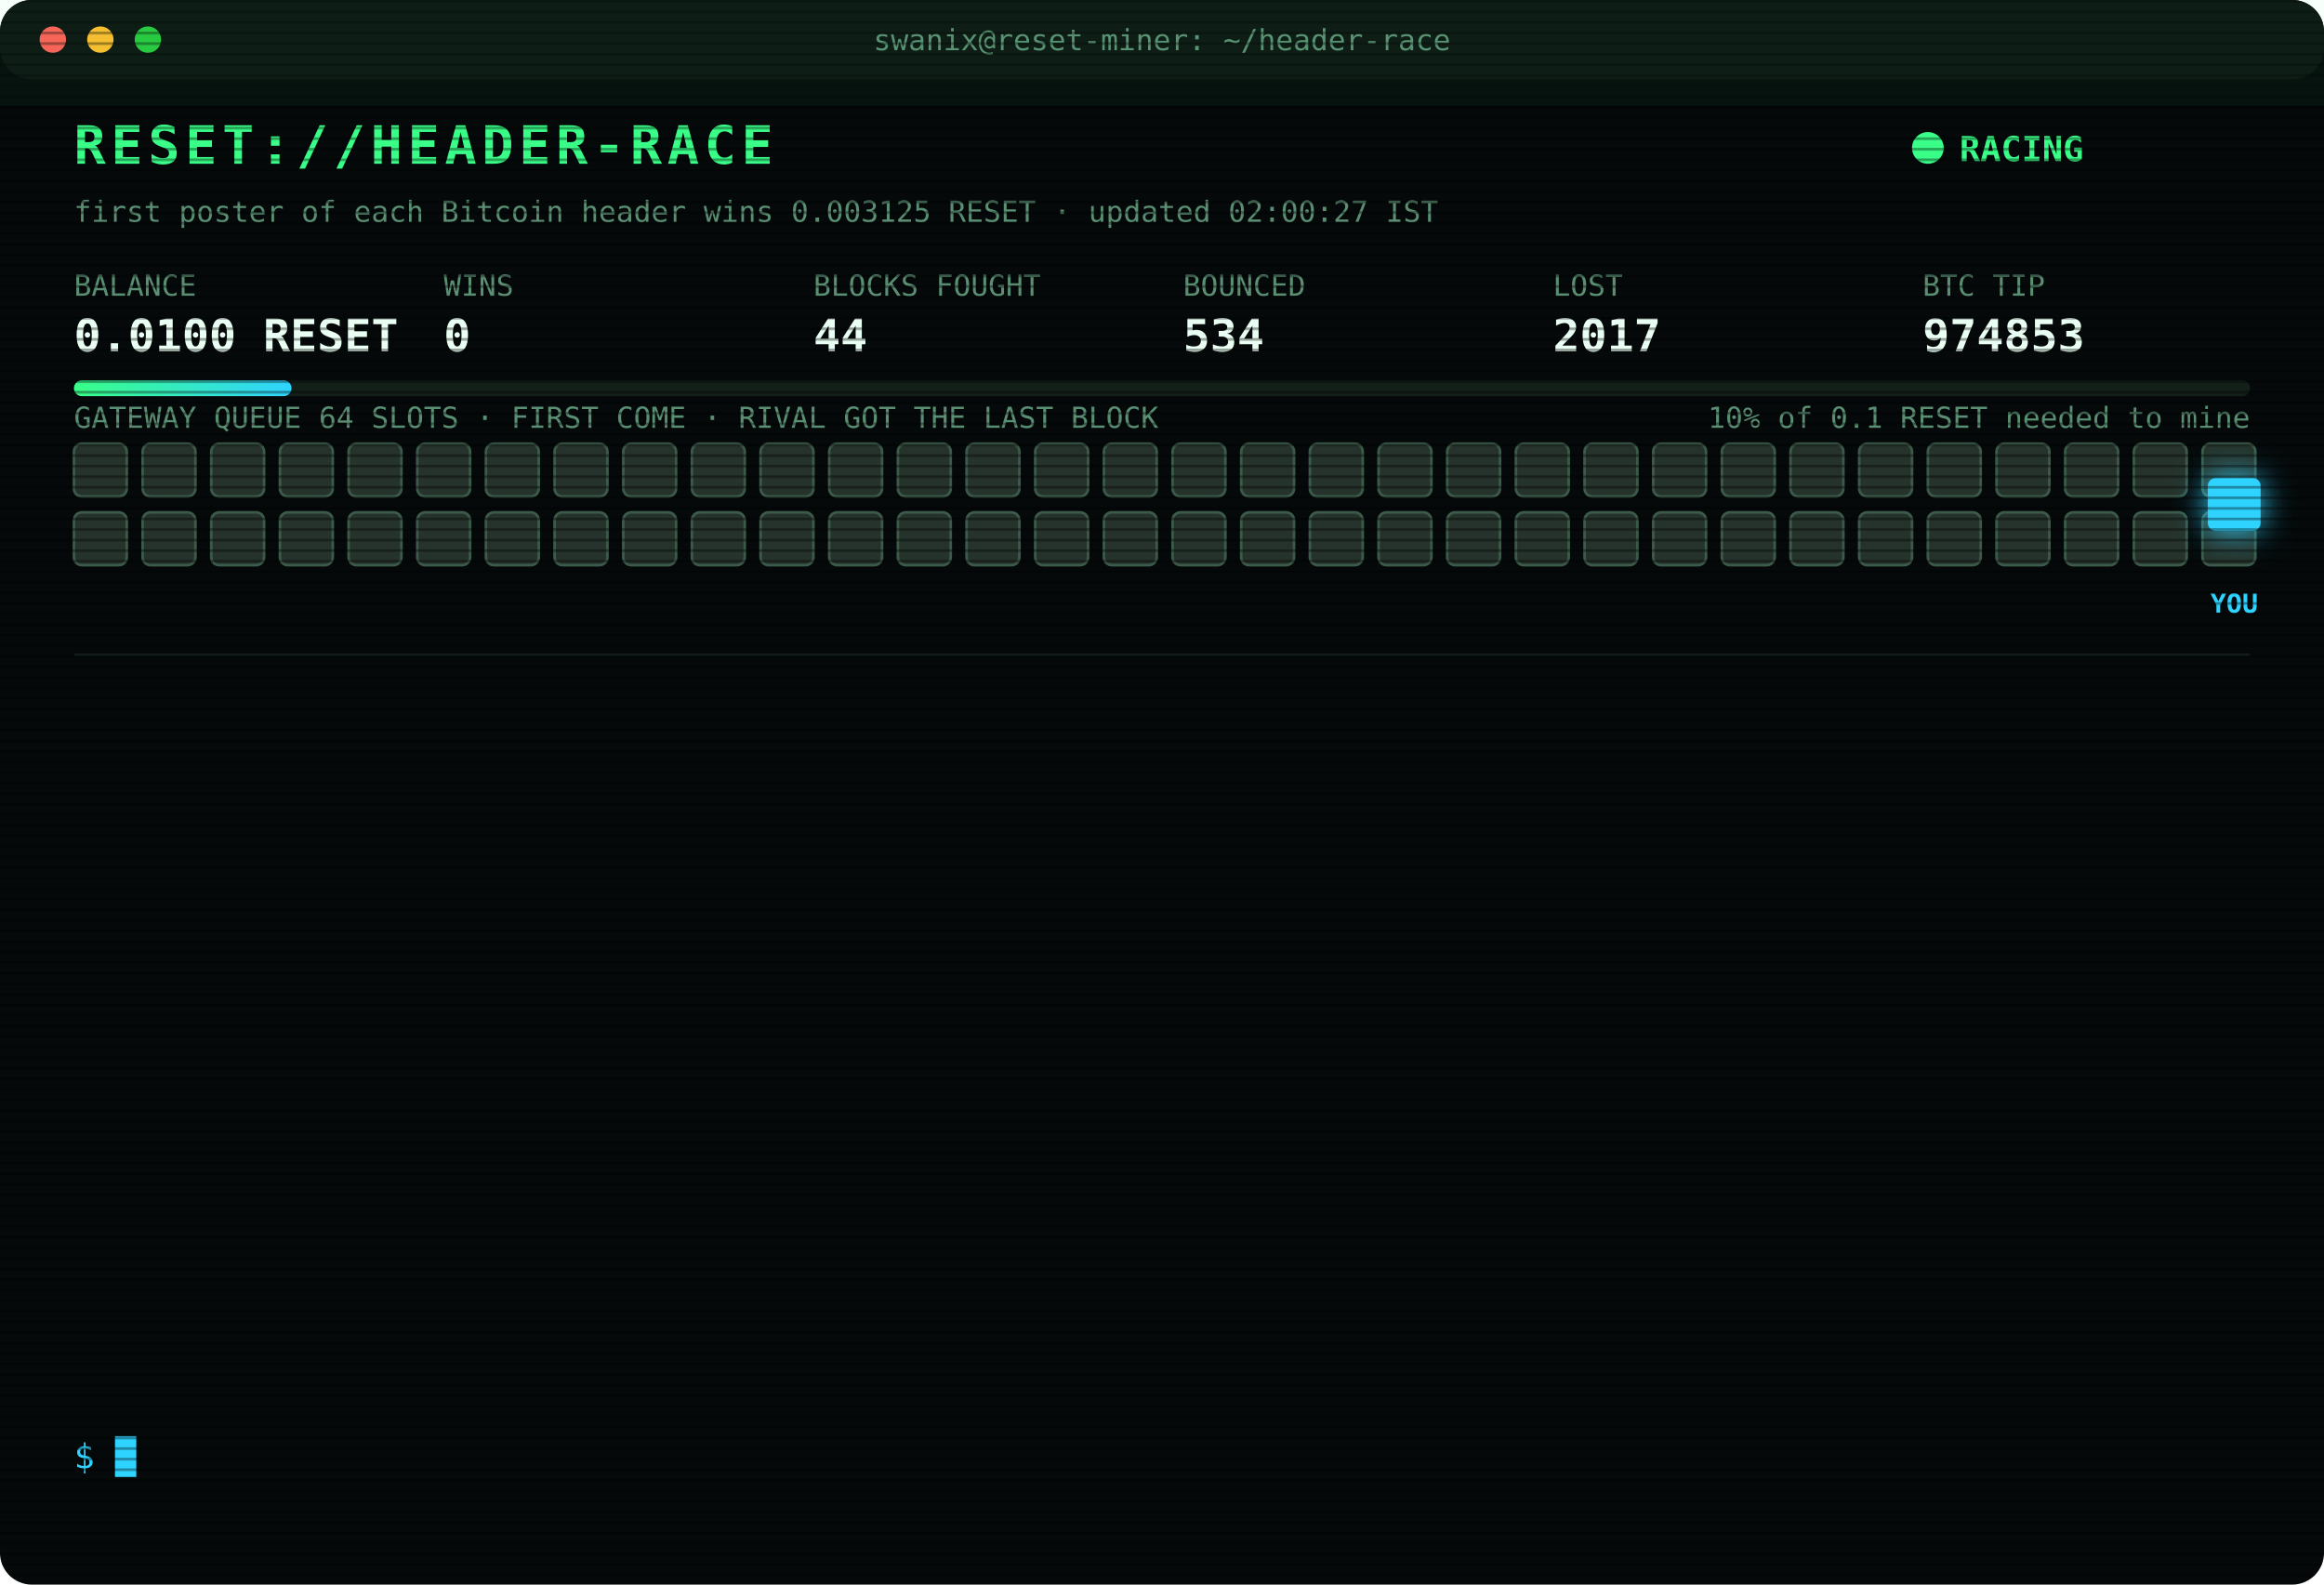
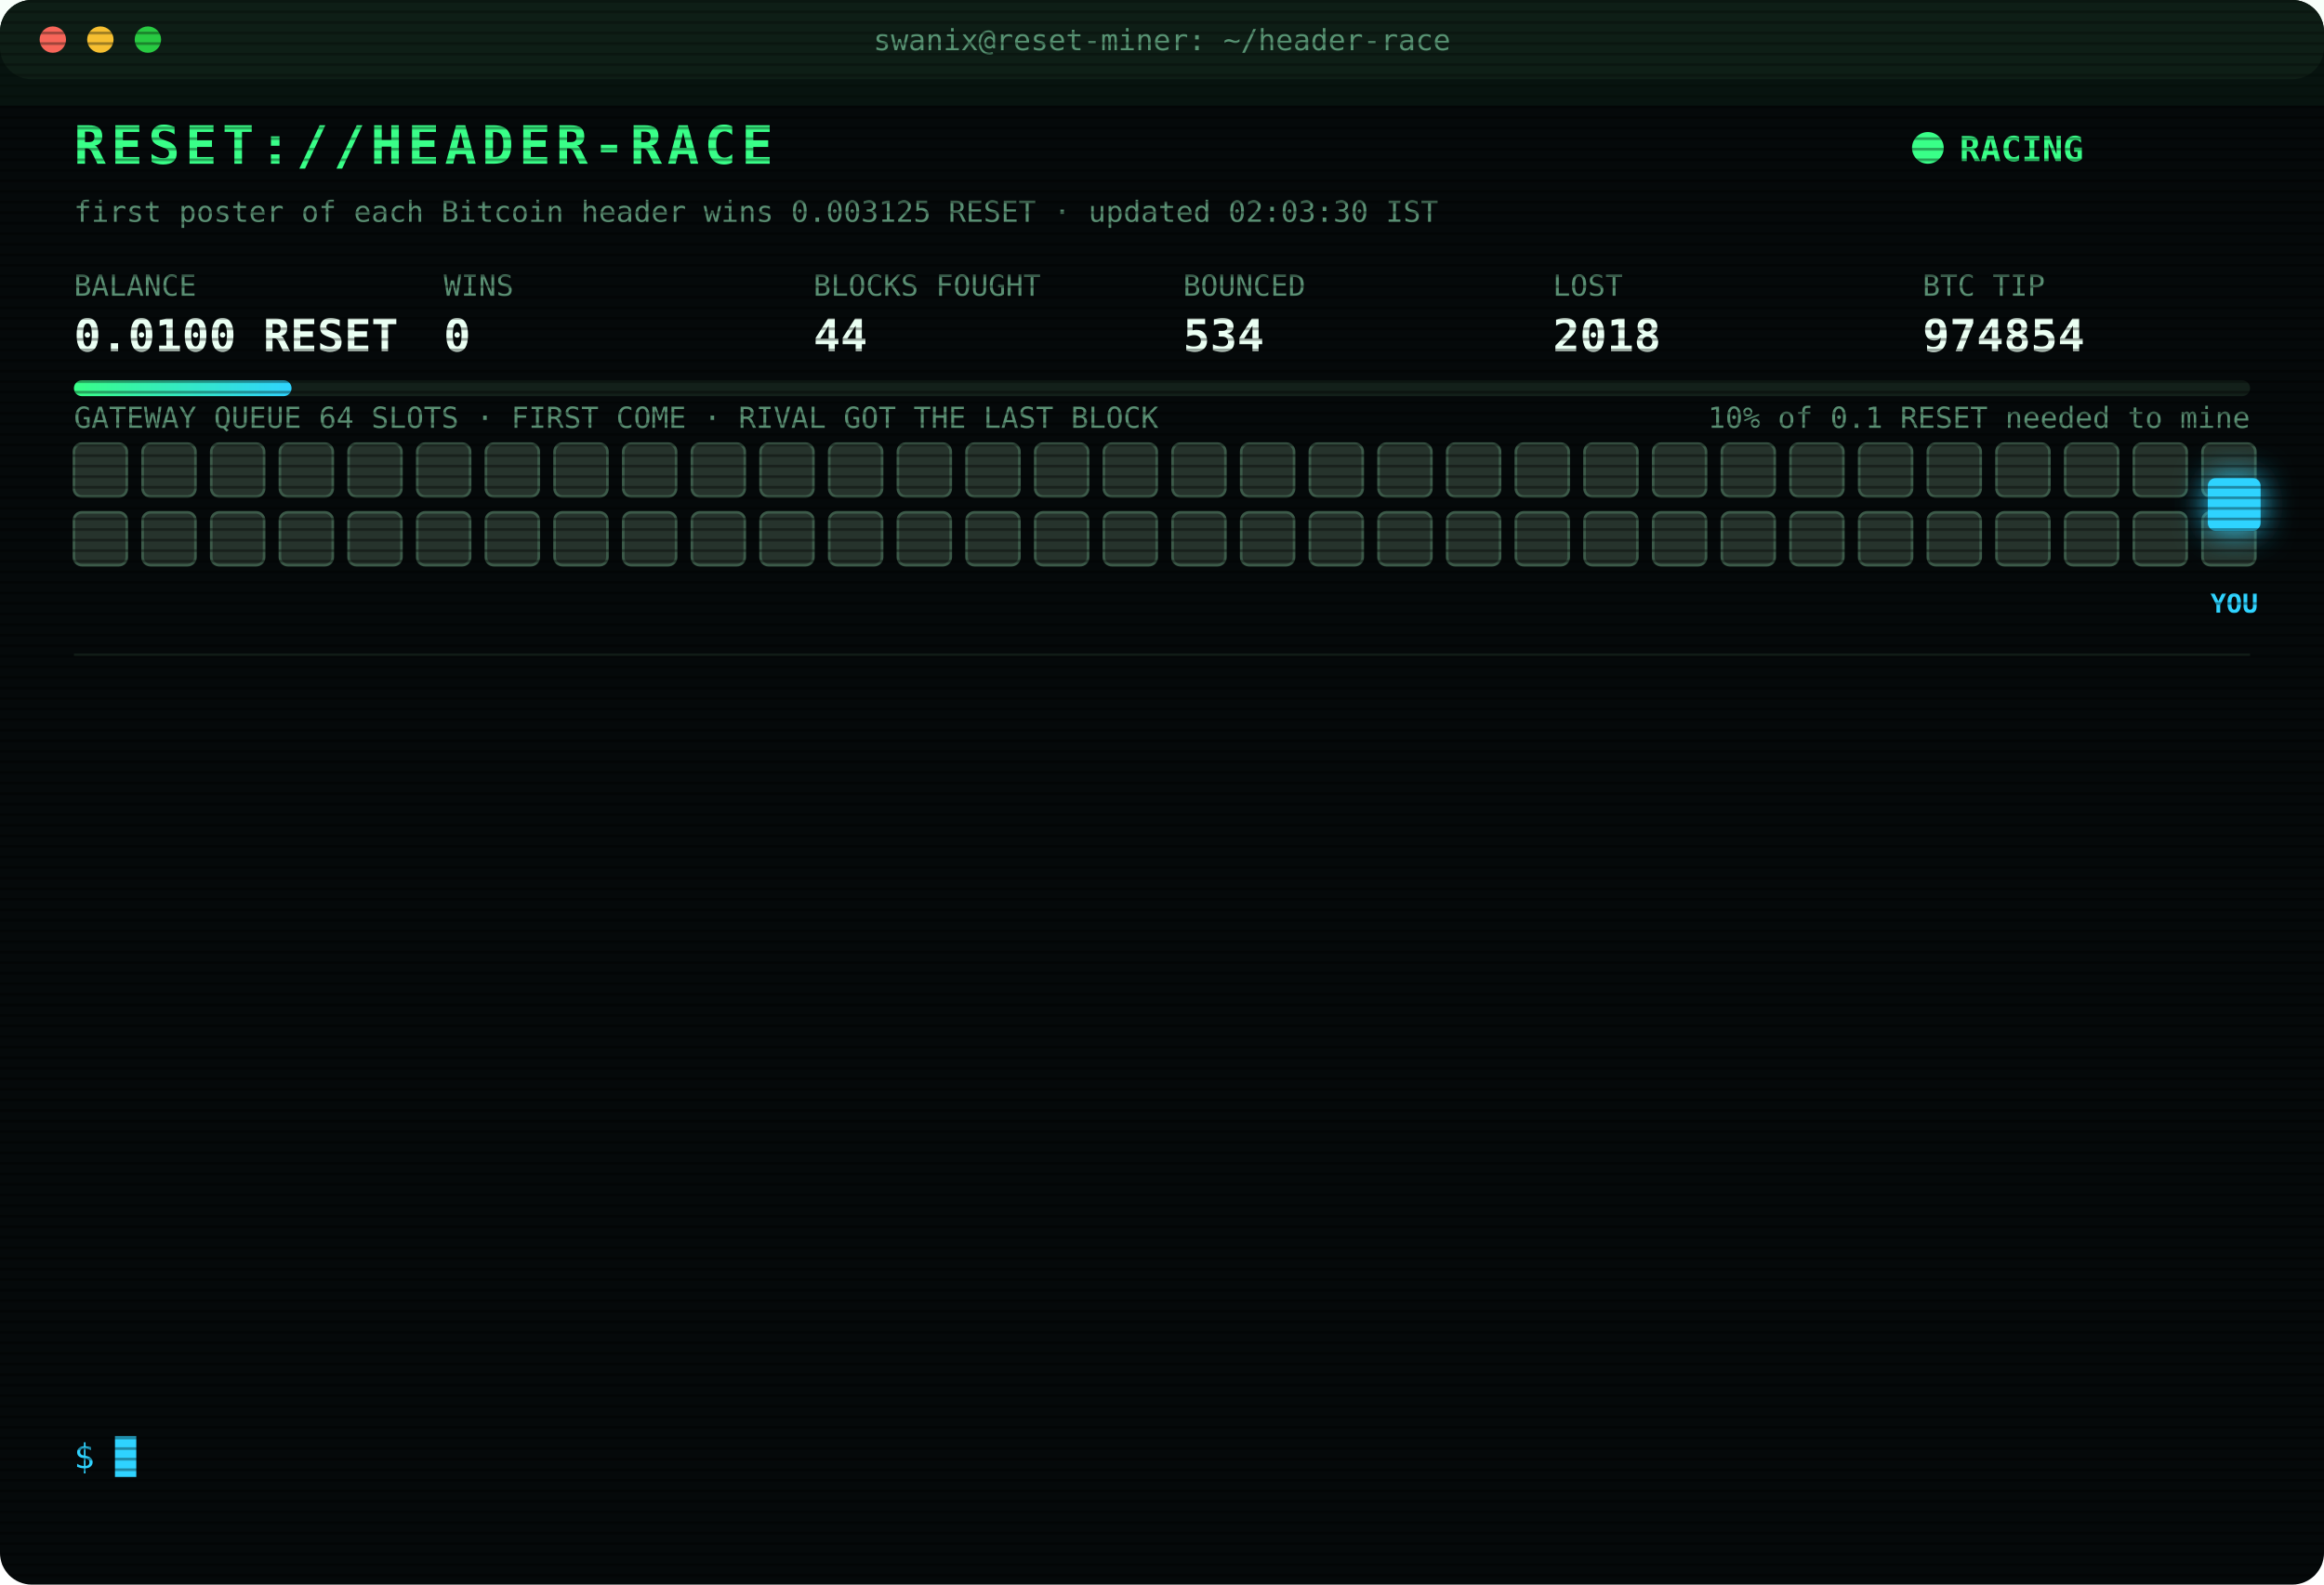
<svg xmlns="http://www.w3.org/2000/svg" width="880" height="600" viewBox="0 0 880 600" font-family="ui-monospace,SFMono-Regular,Menlo,Consolas,monospace">
  <style>
text{font-size:13px;fill:#7CFFB2}
.title{font-size:20px;font-weight:700;fill:#39FF88;letter-spacing:2px;animation:glitch 3s infinite steps(1)}
.sub{fill:#2fd3ff}.k{fill:#5a8f73;font-size:11px}.v{font-size:17px;font-weight:700;fill:#eafff3}
.ts{fill:#3f6b56}.boot{fill:#2fd3ff}.dim{fill:#5a8f73}.bad{fill:#ff4d6d}.warn{fill:#ffd23f}.mag{fill:#ff5cf0}.win{fill:#39FF88;font-weight:700}
.tag{font-size:10px;fill:#2fd3ff;font-weight:700}
.rival{fill:#26332c;stroke:#3c5a49;animation:jam 1.2s infinite alternate}
.idle{fill:#141c18;stroke:#22302a;animation:breathe 4s infinite}
.me{fill:#2fd3ff;filter:drop-shadow(0 0 6px #2fd3ff)}
.hover{animation:nudge 1.1s infinite ease-in-out}.bounce{animation:kick 1.4s infinite}
.ln{opacity:0;animation:in .4s forwards}
.cur{animation:blink 1s infinite steps(1)}
.scan{animation:scan 6s infinite linear}
.led{animation:blink 1.4s infinite}
@keyframes in{from{opacity:0;transform:translateX(-6px)}to{opacity:1;transform:none}}
@keyframes blink{50%{opacity:0}}
@keyframes jam{to{fill:#33463b}}
@keyframes breathe{50%{opacity:.4}}
@keyframes nudge{50%{transform:translateX(-10px)}}
@keyframes kick{0%,100%{transform:none}30%{transform:translateX(-14px)}55%{transform:translateX(10px) translateY(-6px)}}
@keyframes glitch{0%,92%{transform:none}93%{transform:translateX(2px);fill:#ff4d6d}95%{transform:translateX(-2px);fill:#2fd3ff}97%{transform:none}}
@keyframes scan{from{transform:translateY(-40px)}to{transform:translateY(600px)}}
</style>
  <defs>
    <pattern id="sl" width="4" height="4" patternUnits="userSpaceOnUse">
      <rect width="4" height="1" fill="#000" opacity=".35" />
    </pattern>
    <linearGradient id="bar">
      <stop offset="0" stop-color="#39FF88" />
      <stop offset="1" stop-color="#2fd3ff" />
    </linearGradient>
  </defs>
  <rect width="880" height="600" rx="12" fill="#05090a" />
  <rect width="880" height="30" rx="12" fill="#0d1512" />
  <circle cx="20" cy="15" r="5" fill="#ff5f57" />
  <circle cx="38" cy="15" r="5" fill="#febc2e" />
  <circle cx="56" cy="15" r="5" fill="#28c840" />
  <text x="440" y="19" text-anchor="middle" class="k">swanix@reset-miner: ~/header-race</text>
  <text x="28" y="62" class="title">RESET://HEADER-RACE</text>
  <circle class="led" cx="730" cy="56" r="6" fill="#39FF88" />
  <text x="742" y="61" class="win">RACING</text>
-   <text x="28" y="84" class="k">first poster of each Bitcoin header wins 0.003125 RESET · updated 02:00:27 IST</text>
+   <text x="28" y="84" class="k">first poster of each Bitcoin header wins 0.003125 RESET · updated 02:03:30 IST</text>
  <text x="28" y="112" class="k">BALANCE</text>
  <text x="28" y="133" class="v">0.0100 RESET</text>
  <text x="168" y="112" class="k">WINS</text>
  <text x="168" y="133" class="v">0</text>
  <text x="308" y="112" class="k">BLOCKS FOUGHT</text>
  <text x="308" y="133" class="v">44</text>
  <text x="448" y="112" class="k">BOUNCED</text>
  <text x="448" y="133" class="v">534</text>
  <text x="588" y="112" class="k">LOST</text>
-   <text x="588" y="133" class="v">2017</text>
+   <text x="588" y="133" class="v">2018</text>
  <text x="728" y="112" class="k">BTC TIP</text>
-   <text x="728" y="133" class="v">974853</text>
+   <text x="728" y="133" class="v">974854</text>
  <rect x="28" y="144" width="824" height="6" rx="3" fill="#13201a" />
  <rect x="28" y="144" width="82.4" height="6" rx="3" fill="url(#bar)" />
  <text x="852" y="162" text-anchor="end" class="k">10% of 0.1 RESET needed to mine</text>
  <text x="28" y="162" class="k">GATEWAY QUEUE 64 SLOTS · FIRST COME · RIVAL GOT THE LAST BLOCK</text>
  <rect class="rival" x="28" y="168" width="20" height="20" rx="3" style="animation-delay:0.00s" />
  <rect class="rival" x="54" y="168" width="20" height="20" rx="3" style="animation-delay:0.05s" />
  <rect class="rival" x="80" y="168" width="20" height="20" rx="3" style="animation-delay:0.10s" />
  <rect class="rival" x="106" y="168" width="20" height="20" rx="3" style="animation-delay:0.15s" />
  <rect class="rival" x="132" y="168" width="20" height="20" rx="3" style="animation-delay:0.20s" />
  <rect class="rival" x="158" y="168" width="20" height="20" rx="3" style="animation-delay:0.25s" />
  <rect class="rival" x="184" y="168" width="20" height="20" rx="3" style="animation-delay:0.30s" />
  <rect class="rival" x="210" y="168" width="20" height="20" rx="3" style="animation-delay:0.35s" />
  <rect class="rival" x="236" y="168" width="20" height="20" rx="3" style="animation-delay:0.40s" />
  <rect class="rival" x="262" y="168" width="20" height="20" rx="3" style="animation-delay:0.45s" />
  <rect class="rival" x="288" y="168" width="20" height="20" rx="3" style="animation-delay:0.50s" />
  <rect class="rival" x="314" y="168" width="20" height="20" rx="3" style="animation-delay:0.55s" />
  <rect class="rival" x="340" y="168" width="20" height="20" rx="3" style="animation-delay:0.60s" />
  <rect class="rival" x="366" y="168" width="20" height="20" rx="3" style="animation-delay:0.65s" />
  <rect class="rival" x="392" y="168" width="20" height="20" rx="3" style="animation-delay:0.70s" />
  <rect class="rival" x="418" y="168" width="20" height="20" rx="3" style="animation-delay:0.75s" />
  <rect class="rival" x="444" y="168" width="20" height="20" rx="3" style="animation-delay:0.80s" />
  <rect class="rival" x="470" y="168" width="20" height="20" rx="3" style="animation-delay:0.85s" />
  <rect class="rival" x="496" y="168" width="20" height="20" rx="3" style="animation-delay:0.90s" />
  <rect class="rival" x="522" y="168" width="20" height="20" rx="3" style="animation-delay:0.95s" />
  <rect class="rival" x="548" y="168" width="20" height="20" rx="3" style="animation-delay:1.00s" />
  <rect class="rival" x="574" y="168" width="20" height="20" rx="3" style="animation-delay:1.05s" />
  <rect class="rival" x="600" y="168" width="20" height="20" rx="3" style="animation-delay:1.10s" />
  <rect class="rival" x="626" y="168" width="20" height="20" rx="3" style="animation-delay:1.15s" />
  <rect class="rival" x="652" y="168" width="20" height="20" rx="3" style="animation-delay:1.20s" />
  <rect class="rival" x="678" y="168" width="20" height="20" rx="3" style="animation-delay:1.25s" />
  <rect class="rival" x="704" y="168" width="20" height="20" rx="3" style="animation-delay:1.30s" />
  <rect class="rival" x="730" y="168" width="20" height="20" rx="3" style="animation-delay:1.35s" />
  <rect class="rival" x="756" y="168" width="20" height="20" rx="3" style="animation-delay:1.40s" />
  <rect class="rival" x="782" y="168" width="20" height="20" rx="3" style="animation-delay:1.45s" />
  <rect class="rival" x="808" y="168" width="20" height="20" rx="3" style="animation-delay:1.50s" />
  <rect class="rival" x="834" y="168" width="20" height="20" rx="3" style="animation-delay:1.55s" />
  <rect class="rival" x="28" y="194" width="20" height="20" rx="3" style="animation-delay:1.60s" />
  <rect class="rival" x="54" y="194" width="20" height="20" rx="3" style="animation-delay:1.65s" />
  <rect class="rival" x="80" y="194" width="20" height="20" rx="3" style="animation-delay:1.70s" />
  <rect class="rival" x="106" y="194" width="20" height="20" rx="3" style="animation-delay:1.75s" />
  <rect class="rival" x="132" y="194" width="20" height="20" rx="3" style="animation-delay:1.80s" />
  <rect class="rival" x="158" y="194" width="20" height="20" rx="3" style="animation-delay:1.85s" />
  <rect class="rival" x="184" y="194" width="20" height="20" rx="3" style="animation-delay:1.90s" />
  <rect class="rival" x="210" y="194" width="20" height="20" rx="3" style="animation-delay:1.95s" />
  <rect class="rival" x="236" y="194" width="20" height="20" rx="3" style="animation-delay:2.00s" />
  <rect class="rival" x="262" y="194" width="20" height="20" rx="3" style="animation-delay:2.05s" />
  <rect class="rival" x="288" y="194" width="20" height="20" rx="3" style="animation-delay:2.10s" />
  <rect class="rival" x="314" y="194" width="20" height="20" rx="3" style="animation-delay:2.15s" />
  <rect class="rival" x="340" y="194" width="20" height="20" rx="3" style="animation-delay:2.20s" />
  <rect class="rival" x="366" y="194" width="20" height="20" rx="3" style="animation-delay:2.25s" />
  <rect class="rival" x="392" y="194" width="20" height="20" rx="3" style="animation-delay:2.30s" />
  <rect class="rival" x="418" y="194" width="20" height="20" rx="3" style="animation-delay:2.35s" />
  <rect class="rival" x="444" y="194" width="20" height="20" rx="3" style="animation-delay:2.40s" />
  <rect class="rival" x="470" y="194" width="20" height="20" rx="3" style="animation-delay:2.45s" />
  <rect class="rival" x="496" y="194" width="20" height="20" rx="3" style="animation-delay:2.50s" />
  <rect class="rival" x="522" y="194" width="20" height="20" rx="3" style="animation-delay:2.55s" />
  <rect class="rival" x="548" y="194" width="20" height="20" rx="3" style="animation-delay:2.60s" />
  <rect class="rival" x="574" y="194" width="20" height="20" rx="3" style="animation-delay:2.65s" />
  <rect class="rival" x="600" y="194" width="20" height="20" rx="3" style="animation-delay:2.70s" />
  <rect class="rival" x="626" y="194" width="20" height="20" rx="3" style="animation-delay:2.75s" />
  <rect class="rival" x="652" y="194" width="20" height="20" rx="3" style="animation-delay:2.80s" />
  <rect class="rival" x="678" y="194" width="20" height="20" rx="3" style="animation-delay:2.85s" />
  <rect class="rival" x="704" y="194" width="20" height="20" rx="3" style="animation-delay:2.90s" />
  <rect class="rival" x="730" y="194" width="20" height="20" rx="3" style="animation-delay:2.95s" />
  <rect class="rival" x="756" y="194" width="20" height="20" rx="3" style="animation-delay:3.00s" />
  <rect class="rival" x="782" y="194" width="20" height="20" rx="3" style="animation-delay:3.05s" />
  <rect class="rival" x="808" y="194" width="20" height="20" rx="3" style="animation-delay:3.10s" />
  <rect class="rival" x="834" y="194" width="20" height="20" rx="3" style="animation-delay:3.15s" />
  <g class="hover">
    <rect class="me" x="836" y="181" width="20" height="20" rx="3" />
    <text class="tag" x="846" y="232" text-anchor="middle">YOU</text>
  </g>
  <line x1="28" x2="852" y1="248" y2="248" stroke="#13201a" />
  <g class="ln" style="animation-delay:0.40s">
-     <text x="28" y="270" class="ts">01:47:09</text>
-     <text x="104" y="270" class="warn">[QUEUE FULL] #974852 bounced 64/64 · retry 1.7s · 789ms</text>
+     <text x="28" y="270" class="ts">01:47:11</text>
+     <text x="104" y="270" class="warn">[QUEUE FULL] #974852 bounced 64/64 · retry 1.7s · 996ms</text>
  </g>
  <g class="ln" style="animation-delay:0.65s">
-     <text x="28" y="292" class="ts">01:47:11</text>
-     <text x="104" y="292" class="warn">[QUEUE FULL] #974852 bounced 64/64 · retry 1.7s · 996ms</text>
+     <text x="28" y="292" class="ts">01:47:12</text>
+     <text x="104" y="292" class="warn">[QUEUE FULL] #974852 bounced 64/64 · retry 1.7s · 1003ms</text>
  </g>
  <g class="ln" style="animation-delay:0.90s">
    <text x="28" y="314" class="ts">01:47:12</text>
-     <text x="104" y="314" class="warn">[QUEUE FULL] #974852 bounced 64/64 · retry 1.7s · 1003ms</text>
+     <text x="104" y="314" class="warn">[QUEUE FULL] #974852 bounced 64/64 · retry 1.7s · 536ms</text>
  </g>
  <g class="ln" style="animation-delay:1.15s">
-     <text x="28" y="336" class="ts">01:47:12</text>
-     <text x="104" y="336" class="warn">[QUEUE FULL] #974852 bounced 64/64 · retry 1.7s · 536ms</text>
+     <text x="28" y="336" class="ts">01:47:14</text>
+     <text x="104" y="336" class="warn">[QUEUE FULL] #974852 bounced 64/64 · retry 1.7s · 1098ms</text>
  </g>
  <g class="ln" style="animation-delay:1.40s">
-     <text x="28" y="358" class="ts">01:47:14</text>
-     <text x="104" y="358" class="warn">[QUEUE FULL] #974852 bounced 64/64 · retry 1.7s · 1098ms</text>
+     <text x="28" y="358" class="ts">01:47:18</text>
+     <text x="104" y="358" class="warn">[QUEUE FULL] #974852 bounced 64/64 · retry 1.7s · 1422ms</text>
  </g>
  <g class="ln" style="animation-delay:1.65s">
    <text x="28" y="380" class="ts">01:47:18</text>
-     <text x="104" y="380" class="warn">[QUEUE FULL] #974852 bounced 64/64 · retry 1.7s · 1422ms</text>
+     <text x="104" y="380" class="warn">[QUEUE FULL] #974852 bounced 64/64 · retry 1.7s · 984ms</text>
  </g>
  <g class="ln" style="animation-delay:1.90s">
-     <text x="28" y="402" class="ts">01:47:18</text>
-     <text x="104" y="402" class="warn">[QUEUE FULL] #974852 bounced 64/64 · retry 1.7s · 984ms</text>
+     <text x="28" y="402" class="ts">01:47:19</text>
+     <text x="104" y="402" class="warn">[QUEUE FULL] #974852 bounced 64/64 · retry 1.7s · 1035ms</text>
  </g>
  <g class="ln" style="animation-delay:2.15s">
-     <text x="28" y="424" class="ts">01:47:19</text>
-     <text x="104" y="424" class="warn">[QUEUE FULL] #974852 bounced 64/64 · retry 1.7s · 1035ms</text>
+     <text x="28" y="424" class="ts">01:47:20</text>
+     <text x="104" y="424" class="bad">[GATEWAY DOWN] no response · 397ms</text>
  </g>
  <g class="ln" style="animation-delay:2.40s">
-     <text x="28" y="446" class="ts">01:47:20</text>
-     <text x="104" y="446" class="bad">[GATEWAY DOWN] no response · 397ms</text>
+     <text x="28" y="446" class="ts">01:47:21</text>
+     <text x="104" y="446" class="mag">[??] #974852 sent, no receipt · may have landed</text>
  </g>
  <g class="ln" style="animation-delay:2.65s">
    <text x="28" y="468" class="ts">01:47:21</text>
    <text x="104" y="468" class="mag">[??] #974852 sent, no receipt · may have landed</text>
  </g>
  <g class="ln" style="animation-delay:2.90s">
-     <text x="28" y="490" class="ts">01:47:21</text>
-     <text x="104" y="490" class="mag">[??] #974852 sent, no receipt · may have landed</text>
+     <text x="28" y="490" class="ts">01:47:23</text>
+     <text x="104" y="490" class="bad">[LOST] #974852 taken by a rival miner</text>
  </g>
  <g class="ln" style="animation-delay:3.15s">
-     <text x="28" y="512" class="ts">01:47:23</text>
-     <text x="104" y="512" class="bad">[LOST] #974852 taken by a rival miner</text>
+     <text x="28" y="512" class="ts">01:59:54</text>
+     <text x="104" y="512" class="bad">[LOST] #974853 taken by a rival miner</text>
  </g>
  <g class="ln" style="animation-delay:3.40s">
-     <text x="28" y="534" class="ts">01:59:54</text>
-     <text x="104" y="534" class="bad">[LOST] #974853 taken by a rival miner</text>
+     <text x="28" y="534" class="ts">02:03:30</text>
+     <text x="104" y="534" class="bad">[LOST] #974854 taken by a rival miner</text>
  </g>
  <text x="28" y="556" class="sub">$ <tspan class="cur">█</tspan>
  </text>
  <rect width="880" height="600" rx="12" fill="url(#sl)" pointer-events="none" />
  <rect class="scan" width="880" height="40" fill="#39FF88" opacity=".04" />
</svg>
